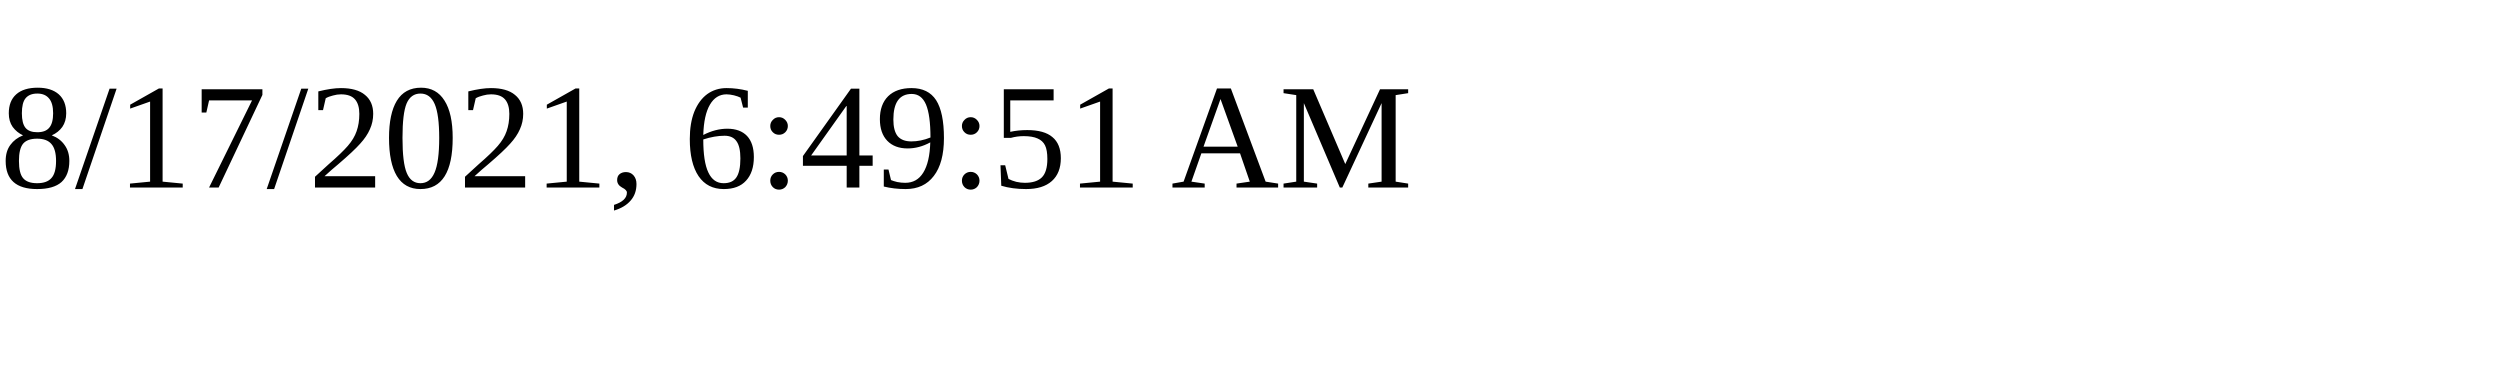
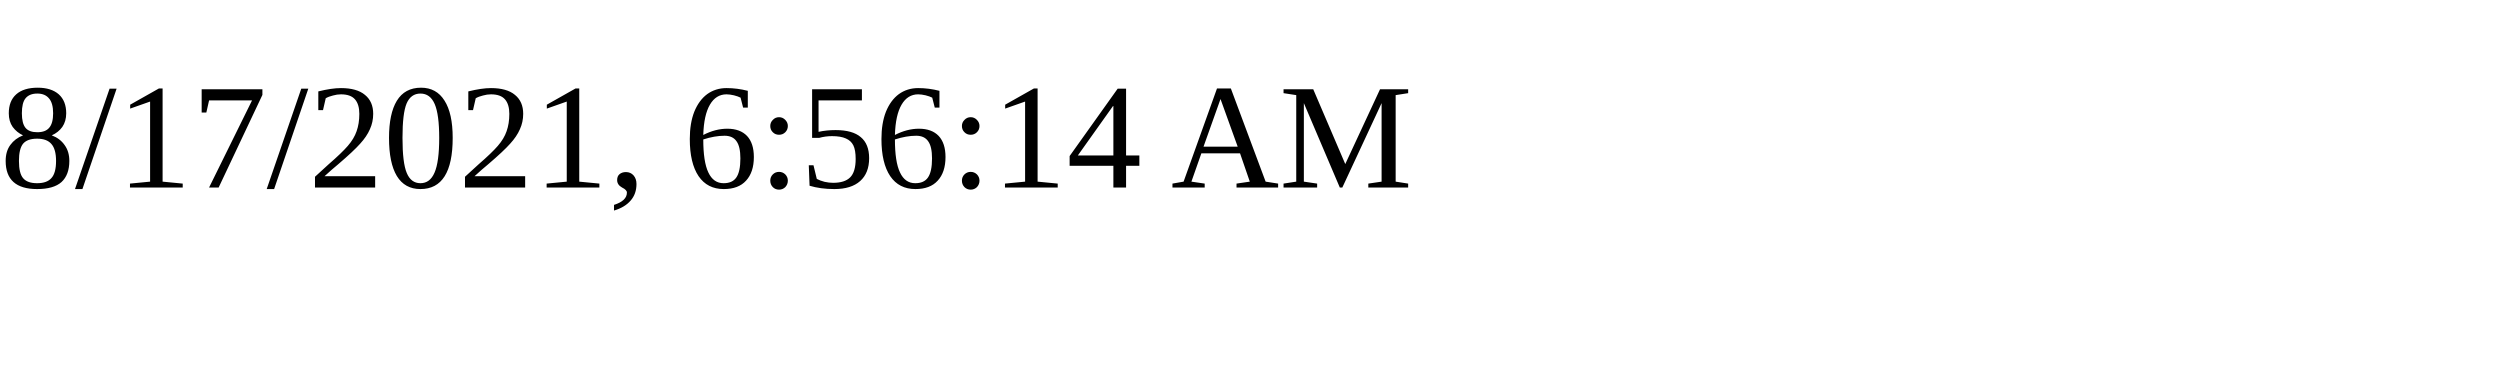
<svg xmlns="http://www.w3.org/2000/svg" height="30" width="200">
-   <text x="0" y="15">8/17/2021, 6:49:51 AM</text>
+   <text x="0" y="15">8/17/2021, 6:56:14 AM</text>
</svg>
